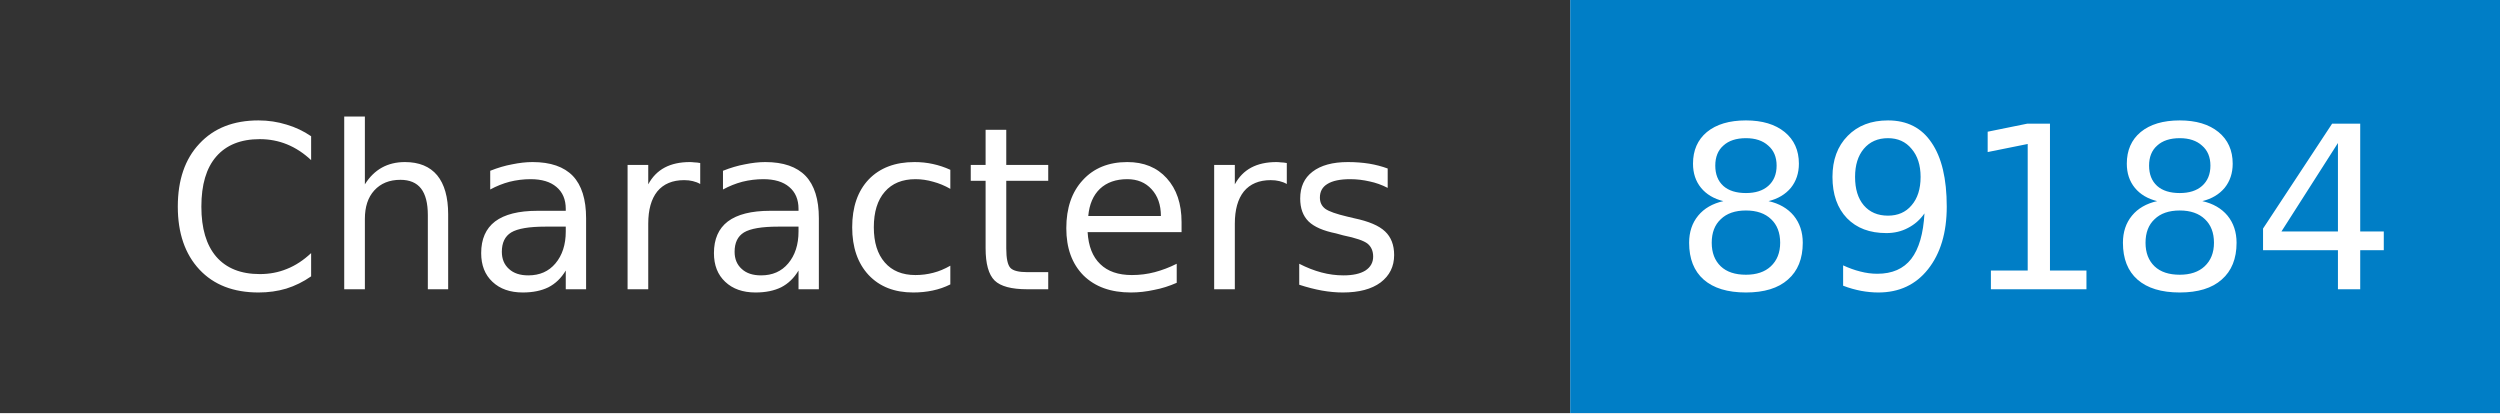
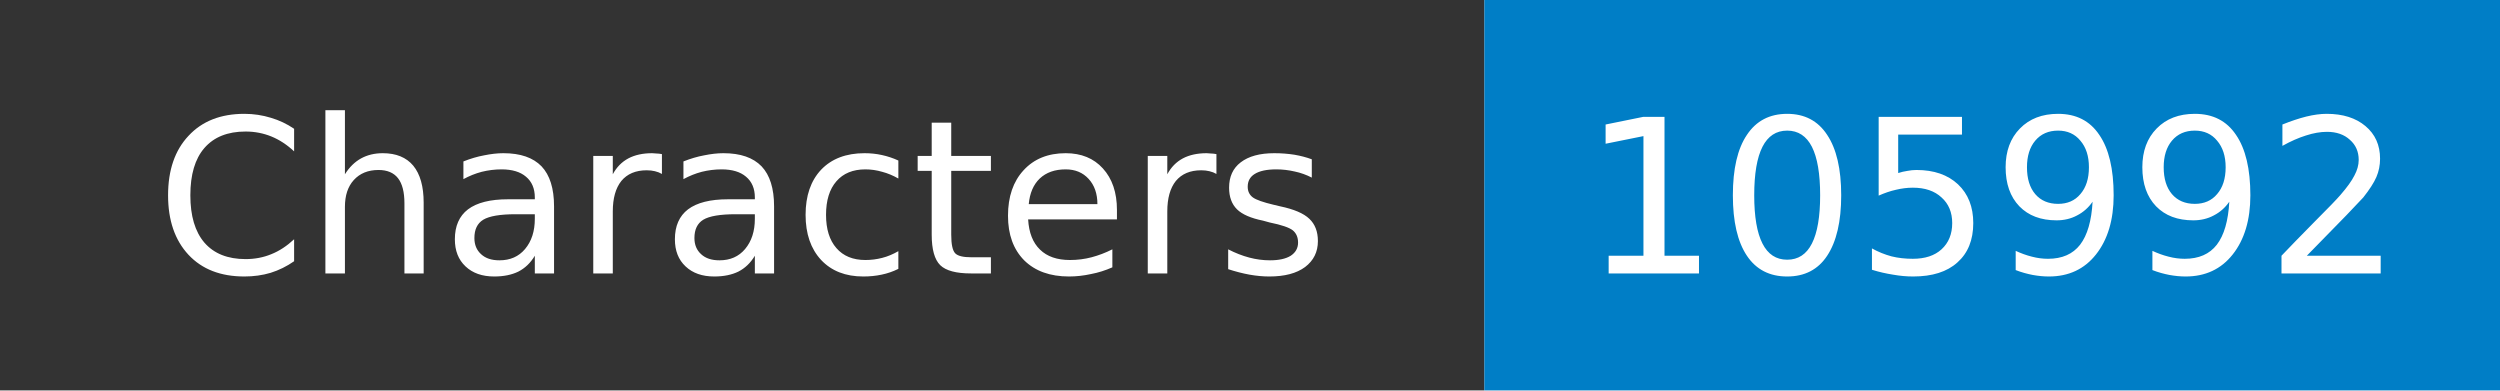
- <svg xmlns="http://www.w3.org/2000/svg" width="121" height="20" role="img" aria-label="Characters: 89184">
+ <svg xmlns="http://www.w3.org/2000/svg" width="128" height="20" role="img" aria-label="Characters: 105992">
  <mask id="anybadge_1">
-     <rect width="121" height="20" fill="#fff" />
+     <rect width="128" height="20" fill="#fff" />
  </mask>
  <g mask="url(#anybadge_1)">
    <path fill="#333" d="M0 0h76v20H0z" />
-     <path fill="#007ec6" d="M76 0h45v20H76z" />
+     <path fill="#007ec6" d="M76 0h52v20H76z" />
  </g>
  <g fill="#fff" text-anchor="middle" font-family="DejaVu Sans,Verdana,Geneva,sans-serif" font-size="11">
    <text x="38.0" y="14">Characters</text>
  </g>
  <g fill="#fff" text-anchor="middle" font-family="DejaVu Sans,Verdana,Geneva,sans-serif" font-size="11">
-     <text x="98.5" y="14">89184</text>
+     <text x="102.0" y="14">105992</text>
  </g>
</svg>
